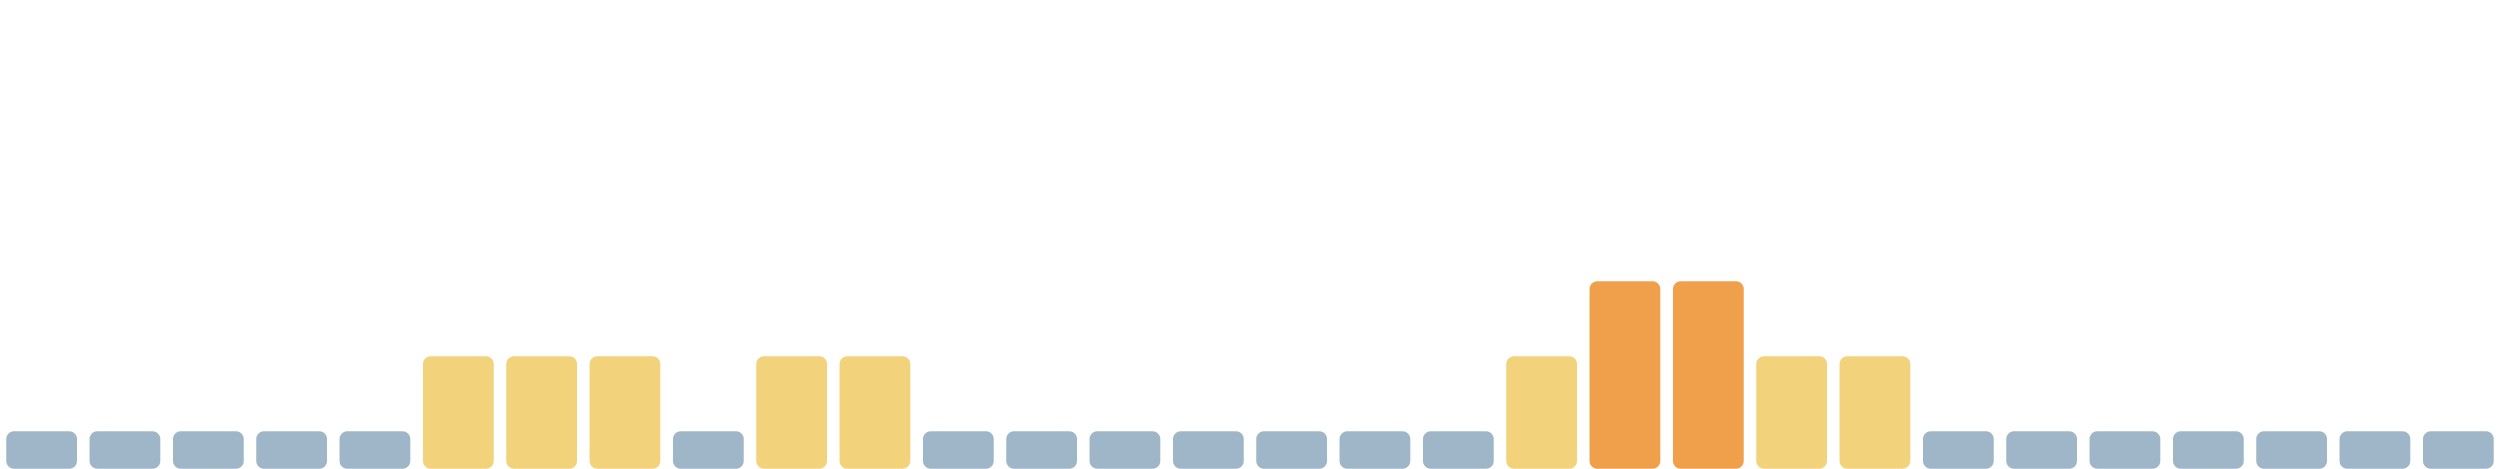
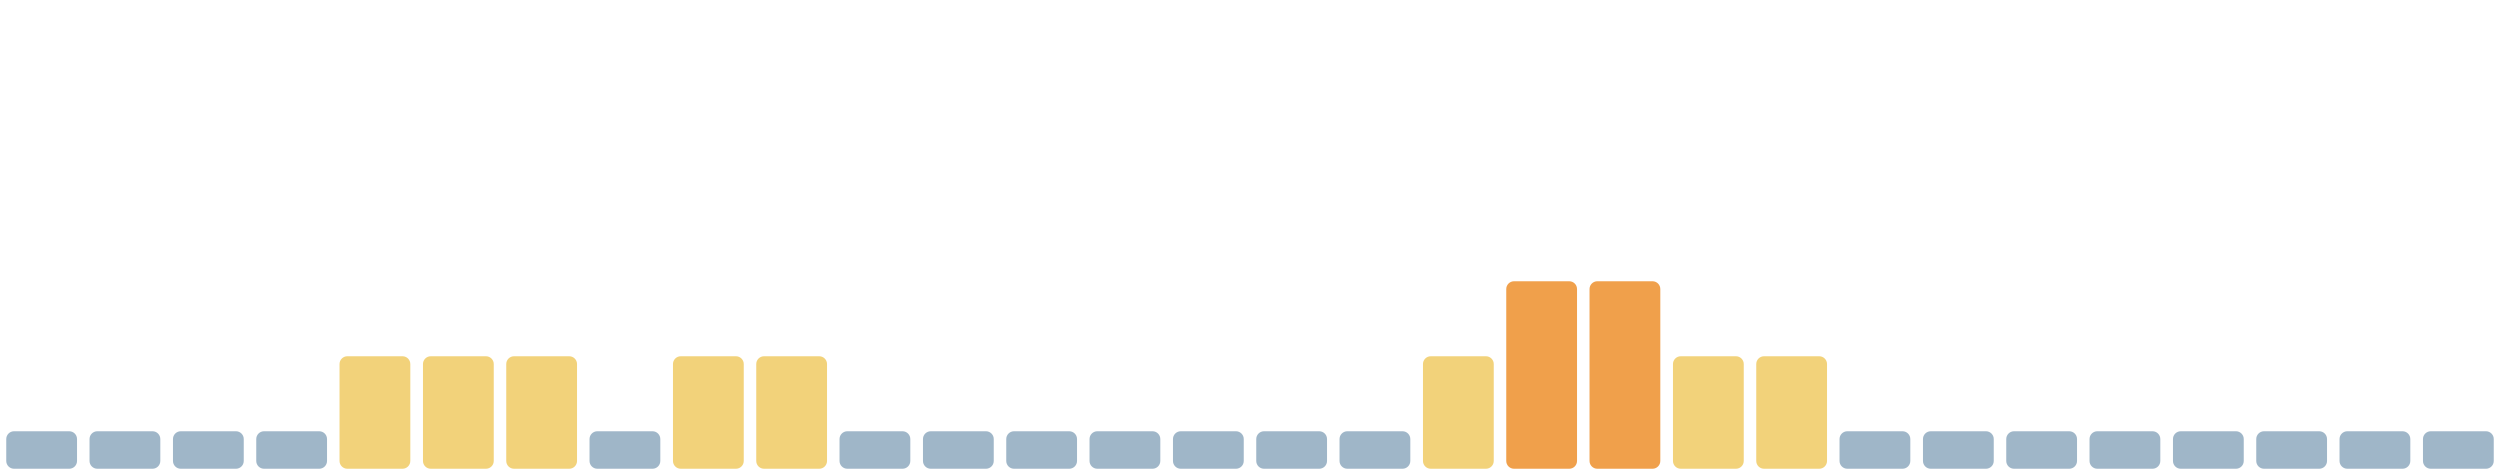
<svg xmlns="http://www.w3.org/2000/svg" viewBox="0 0 1600 300" width="1600" height="300" preserveAspectRatio="none" role="img" aria-label="Índice de huella climática de los últimos 30 días">
  <rect x="4.0" y="276" width="45.3" height="24" rx="5" fill="#9fb6c8" />
  <rect x="57.3" y="276" width="45.3" height="24" rx="5" fill="#9fb6c8" />
  <rect x="110.7" y="276" width="45.3" height="24" rx="5" fill="#9fb6c8" />
  <rect x="164.0" y="276" width="45.3" height="24" rx="5" fill="#9fb6c8" />
-   <rect x="217.3" y="276" width="45.3" height="24" rx="5" fill="#9fb6c8" />
+   <rect x="217.3" y="228" width="45.3" height="72" rx="5" fill="#f2d27a" />
  <rect x="270.7" y="228" width="45.3" height="72" rx="5" fill="#f2d27a" />
  <rect x="324.0" y="228" width="45.3" height="72" rx="5" fill="#f2d27a" />
-   <rect x="377.3" y="228" width="45.3" height="72" rx="5" fill="#f2d27a" />
-   <rect x="430.7" y="276" width="45.3" height="24" rx="5" fill="#9fb6c8" />
+   <rect x="377.3" y="276" width="45.3" height="24" rx="5" fill="#9fb6c8" />
+   <rect x="430.7" y="228" width="45.3" height="72" rx="5" fill="#f2d27a" />
  <rect x="484.0" y="228" width="45.3" height="72" rx="5" fill="#f2d27a" />
-   <rect x="537.3" y="228" width="45.3" height="72" rx="5" fill="#f2d27a" />
+   <rect x="537.3" y="276" width="45.3" height="24" rx="5" fill="#9fb6c8" />
  <rect x="590.7" y="276" width="45.3" height="24" rx="5" fill="#9fb6c8" />
  <rect x="644.0" y="276" width="45.3" height="24" rx="5" fill="#9fb6c8" />
  <rect x="697.3" y="276" width="45.3" height="24" rx="5" fill="#9fb6c8" />
  <rect x="750.7" y="276" width="45.3" height="24" rx="5" fill="#9fb6c8" />
  <rect x="804.0" y="276" width="45.3" height="24" rx="5" fill="#9fb6c8" />
  <rect x="857.3" y="276" width="45.3" height="24" rx="5" fill="#9fb6c8" />
-   <rect x="910.7" y="276" width="45.3" height="24" rx="5" fill="#9fb6c8" />
-   <rect x="964.0" y="228" width="45.3" height="72" rx="5" fill="#f2d27a" />
+   <rect x="910.7" y="228" width="45.3" height="72" rx="5" fill="#f2d27a" />
+   <rect x="964.0" y="180" width="45.3" height="120" rx="5" fill="#f0a04b" />
  <rect x="1017.3" y="180" width="45.3" height="120" rx="5" fill="#f0a04b" />
-   <rect x="1070.7" y="180" width="45.3" height="120" rx="5" fill="#f0a04b" />
+   <rect x="1070.7" y="228" width="45.3" height="72" rx="5" fill="#f2d27a" />
  <rect x="1124.0" y="228" width="45.3" height="72" rx="5" fill="#f2d27a" />
-   <rect x="1177.3" y="228" width="45.3" height="72" rx="5" fill="#f2d27a" />
+   <rect x="1177.3" y="276" width="45.3" height="24" rx="5" fill="#9fb6c8" />
  <rect x="1230.7" y="276" width="45.3" height="24" rx="5" fill="#9fb6c8" />
  <rect x="1284.0" y="276" width="45.3" height="24" rx="5" fill="#9fb6c8" />
  <rect x="1337.3" y="276" width="45.3" height="24" rx="5" fill="#9fb6c8" />
  <rect x="1390.7" y="276" width="45.3" height="24" rx="5" fill="#9fb6c8" />
  <rect x="1444.0" y="276" width="45.3" height="24" rx="5" fill="#9fb6c8" />
  <rect x="1497.3" y="276" width="45.3" height="24" rx="5" fill="#9fb6c8" />
  <rect x="1550.7" y="276" width="45.3" height="24" rx="5" fill="#9fb6c8" />
</svg>
